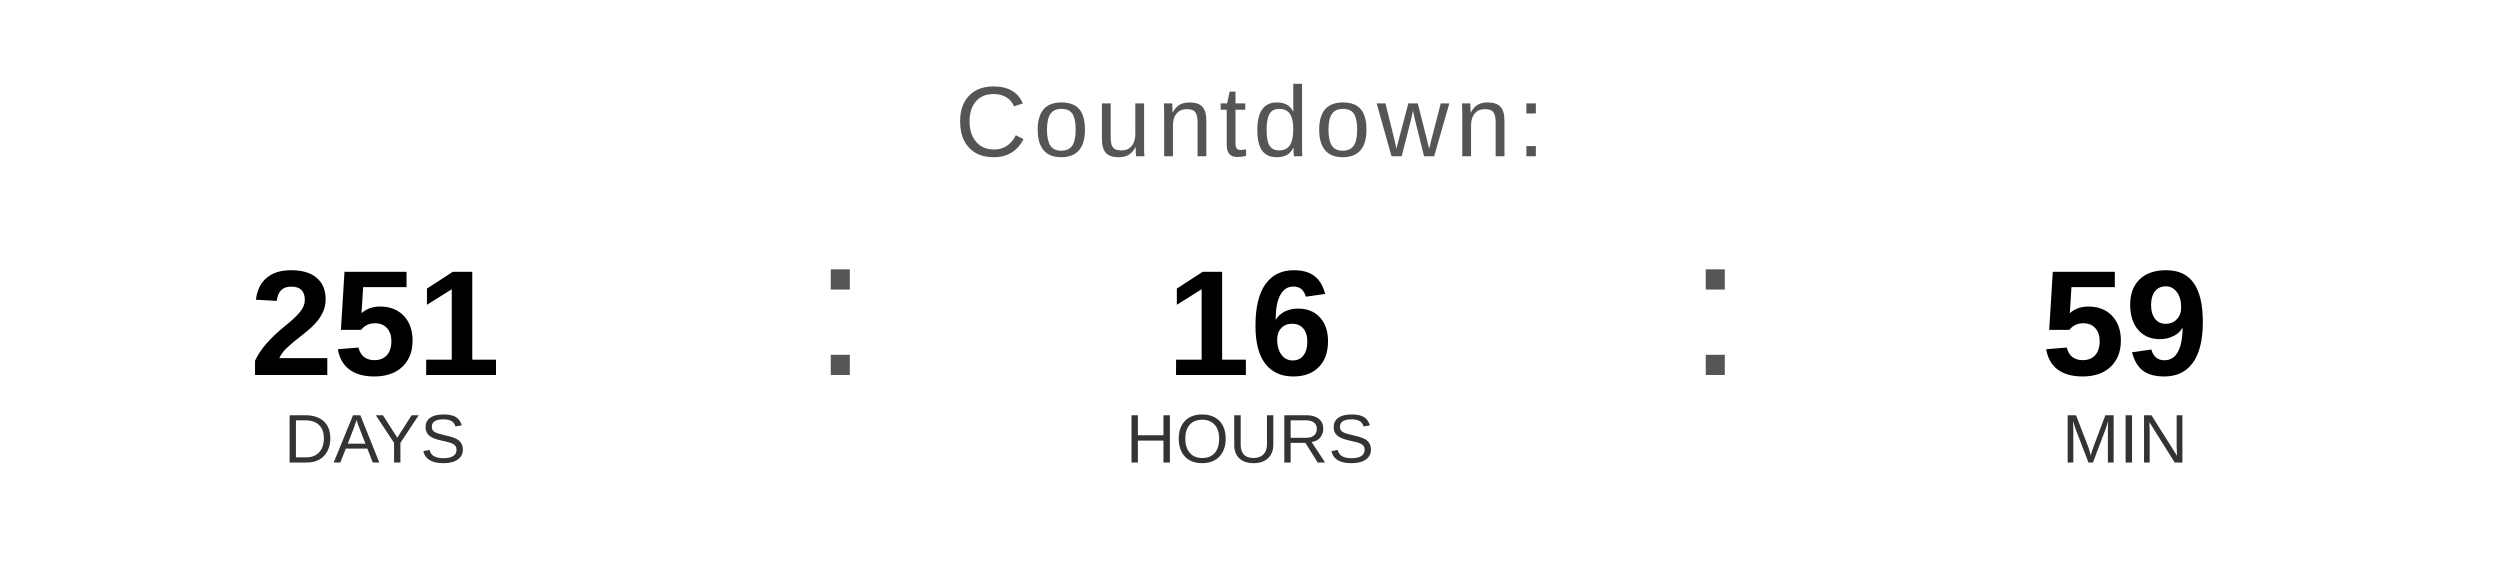
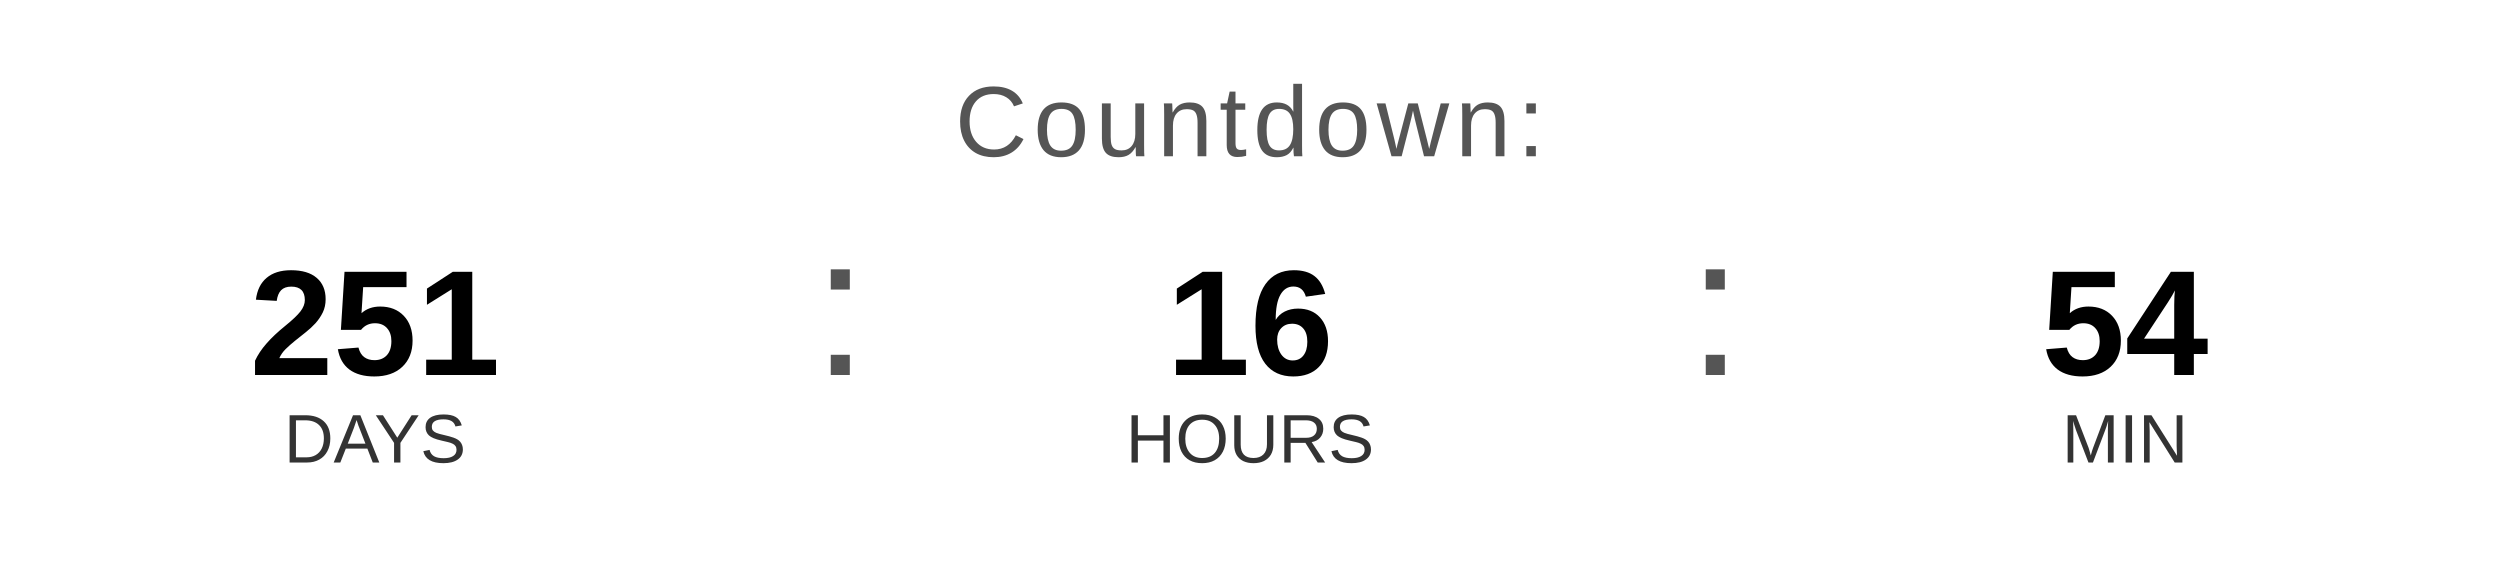
<svg xmlns="http://www.w3.org/2000/svg" width="400" height="90" viewBox="0 0 400 90">
  <text x="200" y="25" font-family="Arial, Helvetica, sans-serif" font-size="16" fill="#555555" text-anchor="middle" letter-spacing="1">
    Countdown:
  </text>
  <text x="60" y="60" font-family="Arial, Helvetica, sans-serif" font-size="24" font-weight="bold" fill="#000000" text-anchor="middle">251</text>
  <text x="60" y="74" font-family="Arial, Helvetica, sans-serif" font-size="11" fill="#333333" text-anchor="middle">DAYS</text>
  <text x="130" y="60" font-family="Arial, sans-serif" font-size="32" fill="#555555">:</text>
  <text x="200" y="60" font-family="Arial, Helvetica, sans-serif" font-size="24" font-weight="bold" fill="#000000" text-anchor="middle">16</text>
  <text x="200" y="74" font-family="Arial, Helvetica, sans-serif" font-size="11" fill="#333333" text-anchor="middle">HOURS</text>
  <text x="270" y="60" font-family="Arial, sans-serif" font-size="32" fill="#555555">:</text>
-   <text x="340" y="60" font-family="Arial, Helvetica, sans-serif" font-size="24" font-weight="bold" fill="#000000" text-anchor="middle">59</text>
+   <text x="340" y="60" font-family="Arial, Helvetica, sans-serif" font-size="24" font-weight="bold" fill="#000000" text-anchor="middle">54</text>
  <text x="340" y="74" font-family="Arial, Helvetica, sans-serif" font-size="11" fill="#333333" text-anchor="middle">MIN</text>
</svg>
